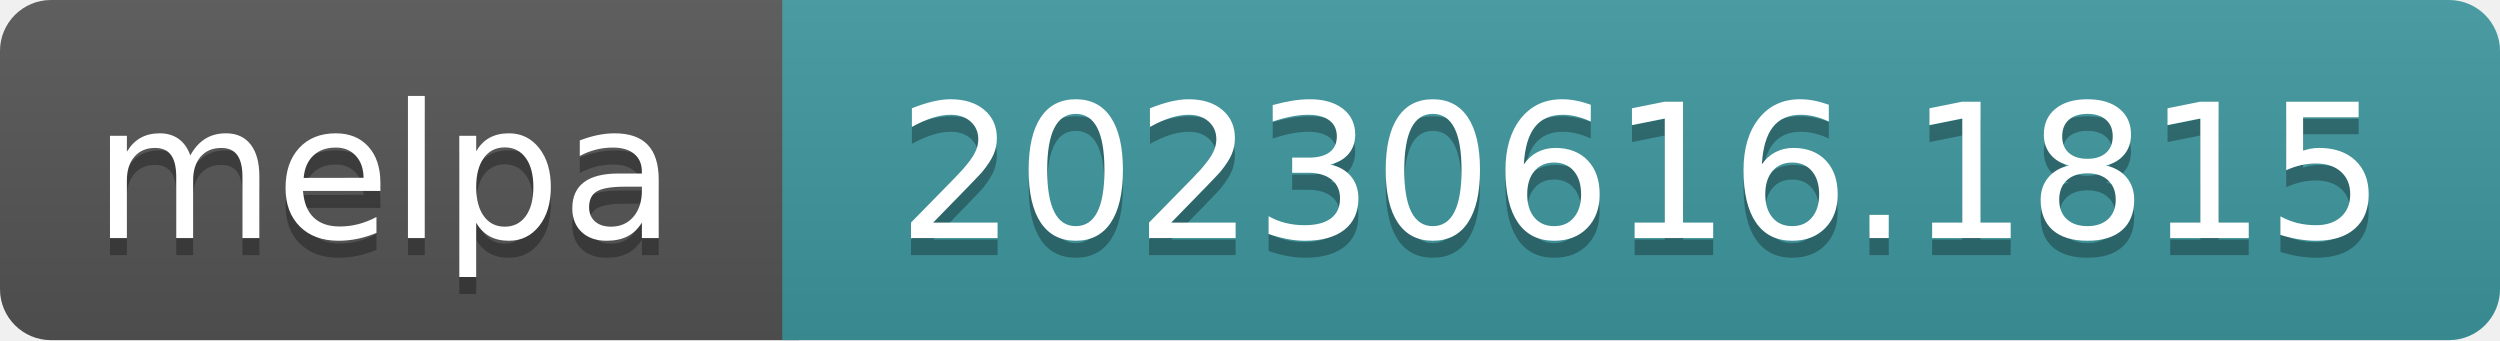
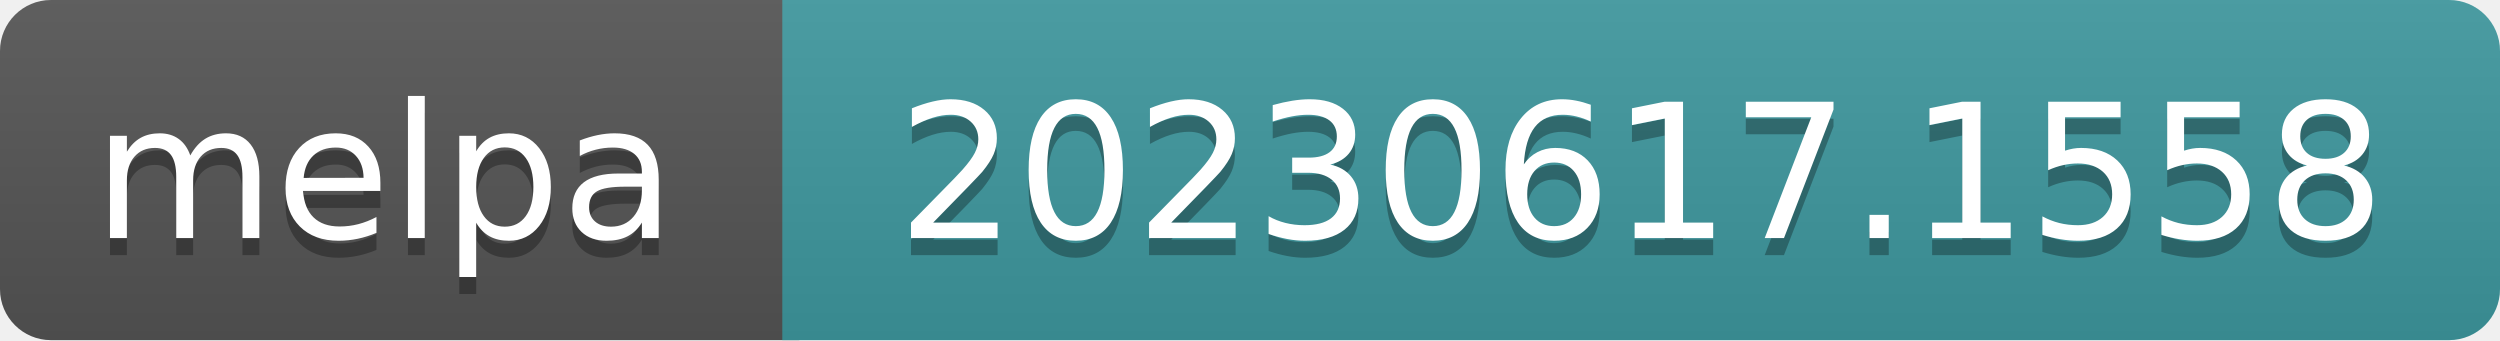
- <svg xmlns="http://www.w3.org/2000/svg" width="147" height="20" role="img" aria-label="melpa: 20230616.1815">
+ <svg xmlns="http://www.w3.org/2000/svg" width="147" height="20" role="img" aria-label="melpa: 20230617.1558">
  <linearGradient id="s" x2="0" y2="100%">
    <stop offset="0" stop-color="#bbb" stop-opacity=".1" />
    <stop offset="1" stop-opacity=".1" />
  </linearGradient>
  <clipPath id="r">
    <rect width="147" height="20" rx="3" fill="#fff" />
  </clipPath>
  <g clip-path="url(#r)">
    <rect width="47" height="20" fill="#555" />
    <rect x="46" width="147" height="20" fill="#3e999f" />
    <rect width="147" height="20" fill="url(#s)" />
  </g>
  <g fill="#fff" text-anchor="middle" font-family="Verdana,Geneva,DejaVu Sans,sans-serif" font-size="110" text-rendering="geometricPrecision">
    <text aria-hidden="true" x="226" y="150" fill="#010101" fill-opacity=".3" transform="scale(.1)" textLength="343">melpa</text>
    <text x="226" y="140" transform="scale(.1)" fill="#fff" textLength="343">melpa</text>
-     <text aria-hidden="true" x="965" y="150" fill="#010101" fill-opacity=".3" transform="scale(.1)" textLength="875">20230616.1815</text>
-     <text x="965" y="140" transform="scale(.1)" fill="#fff" textLength="875">20230616.1815</text>
+     <text aria-hidden="true" x="965" y="150" fill="#010101" fill-opacity=".3" transform="scale(.1)" textLength="875">20230617.1558</text>
+     <text x="965" y="140" transform="scale(.1)" fill="#fff" textLength="875">20230617.1558</text>
  </g>
</svg>
